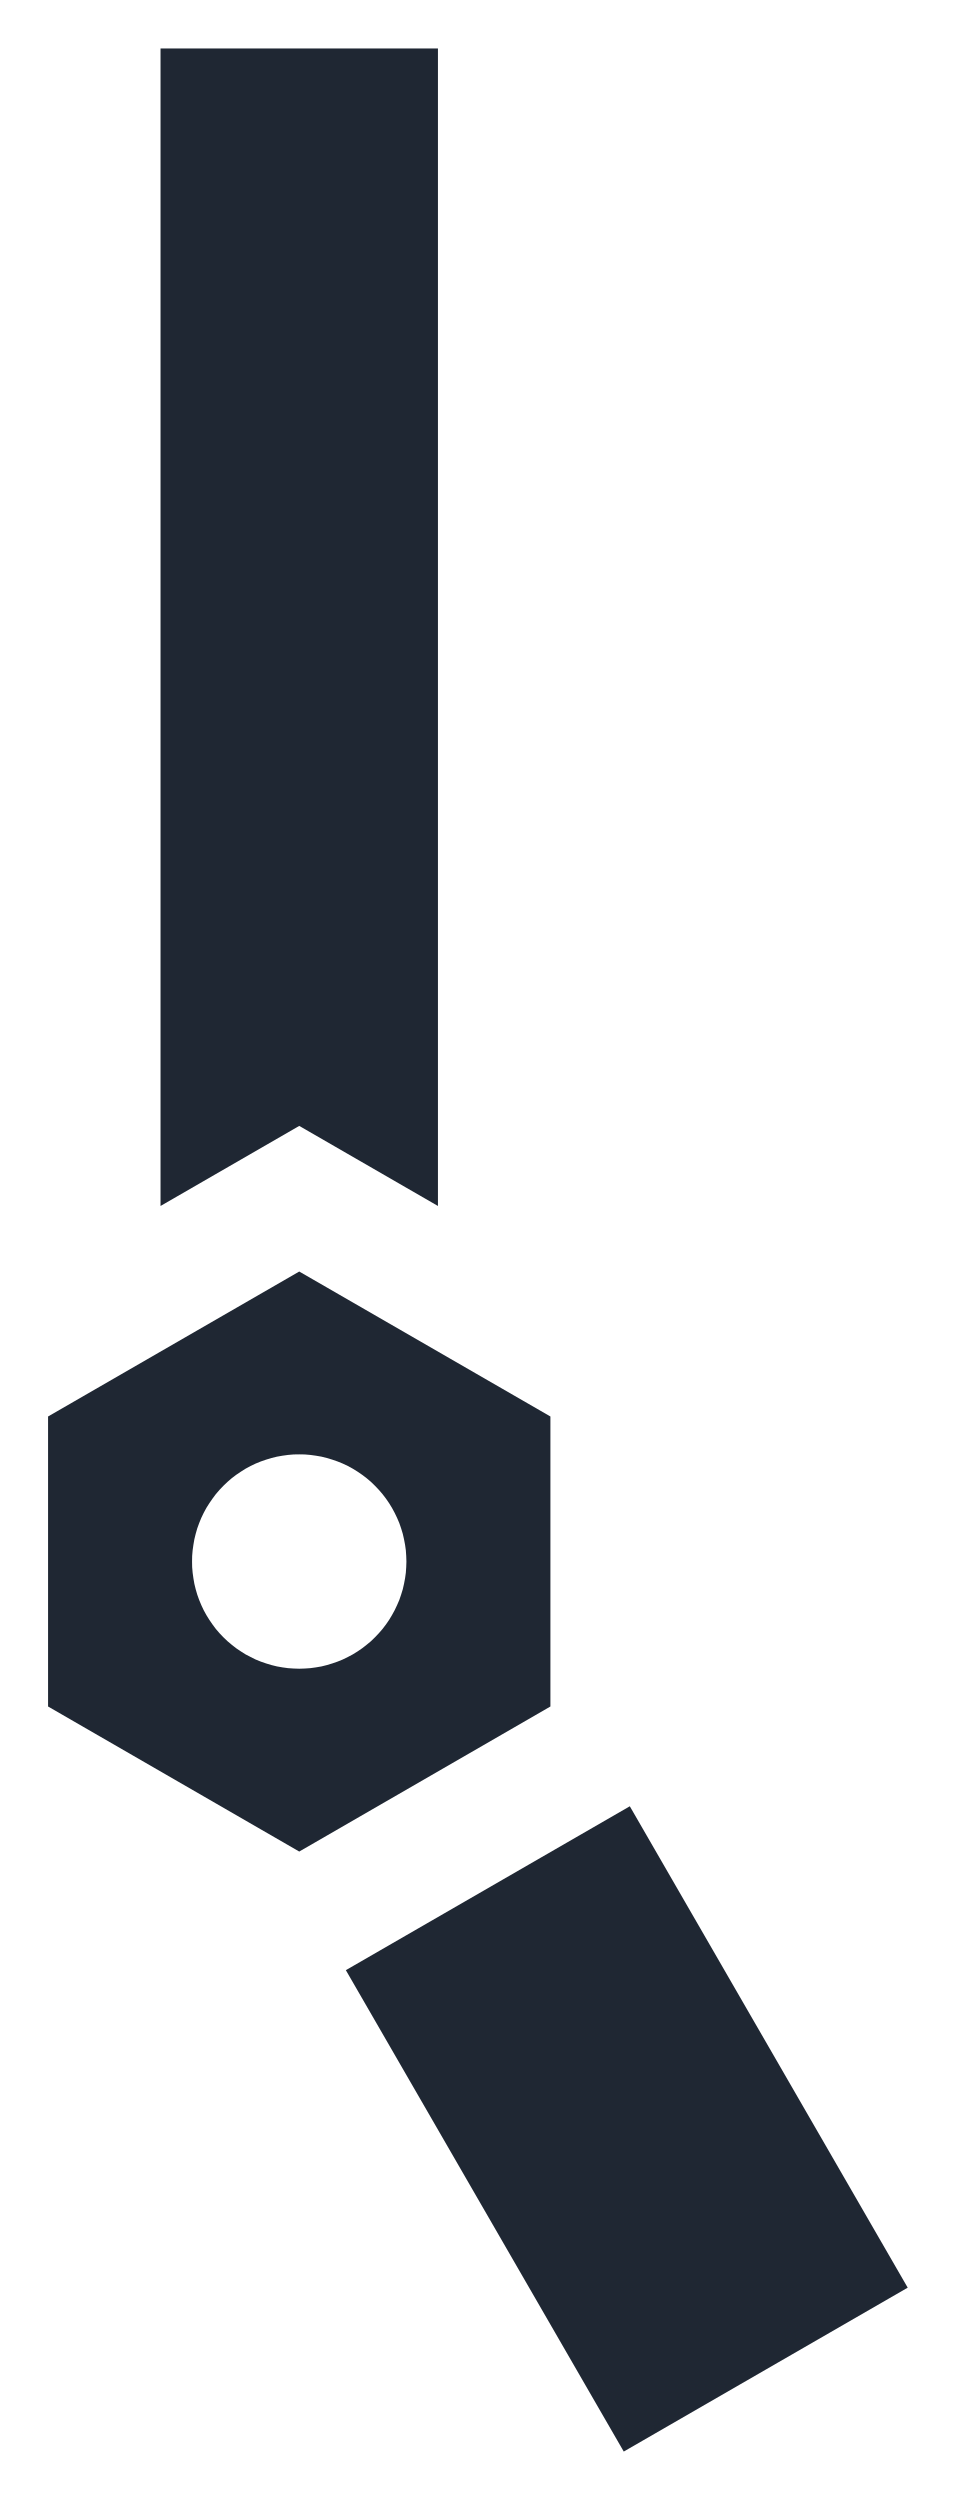
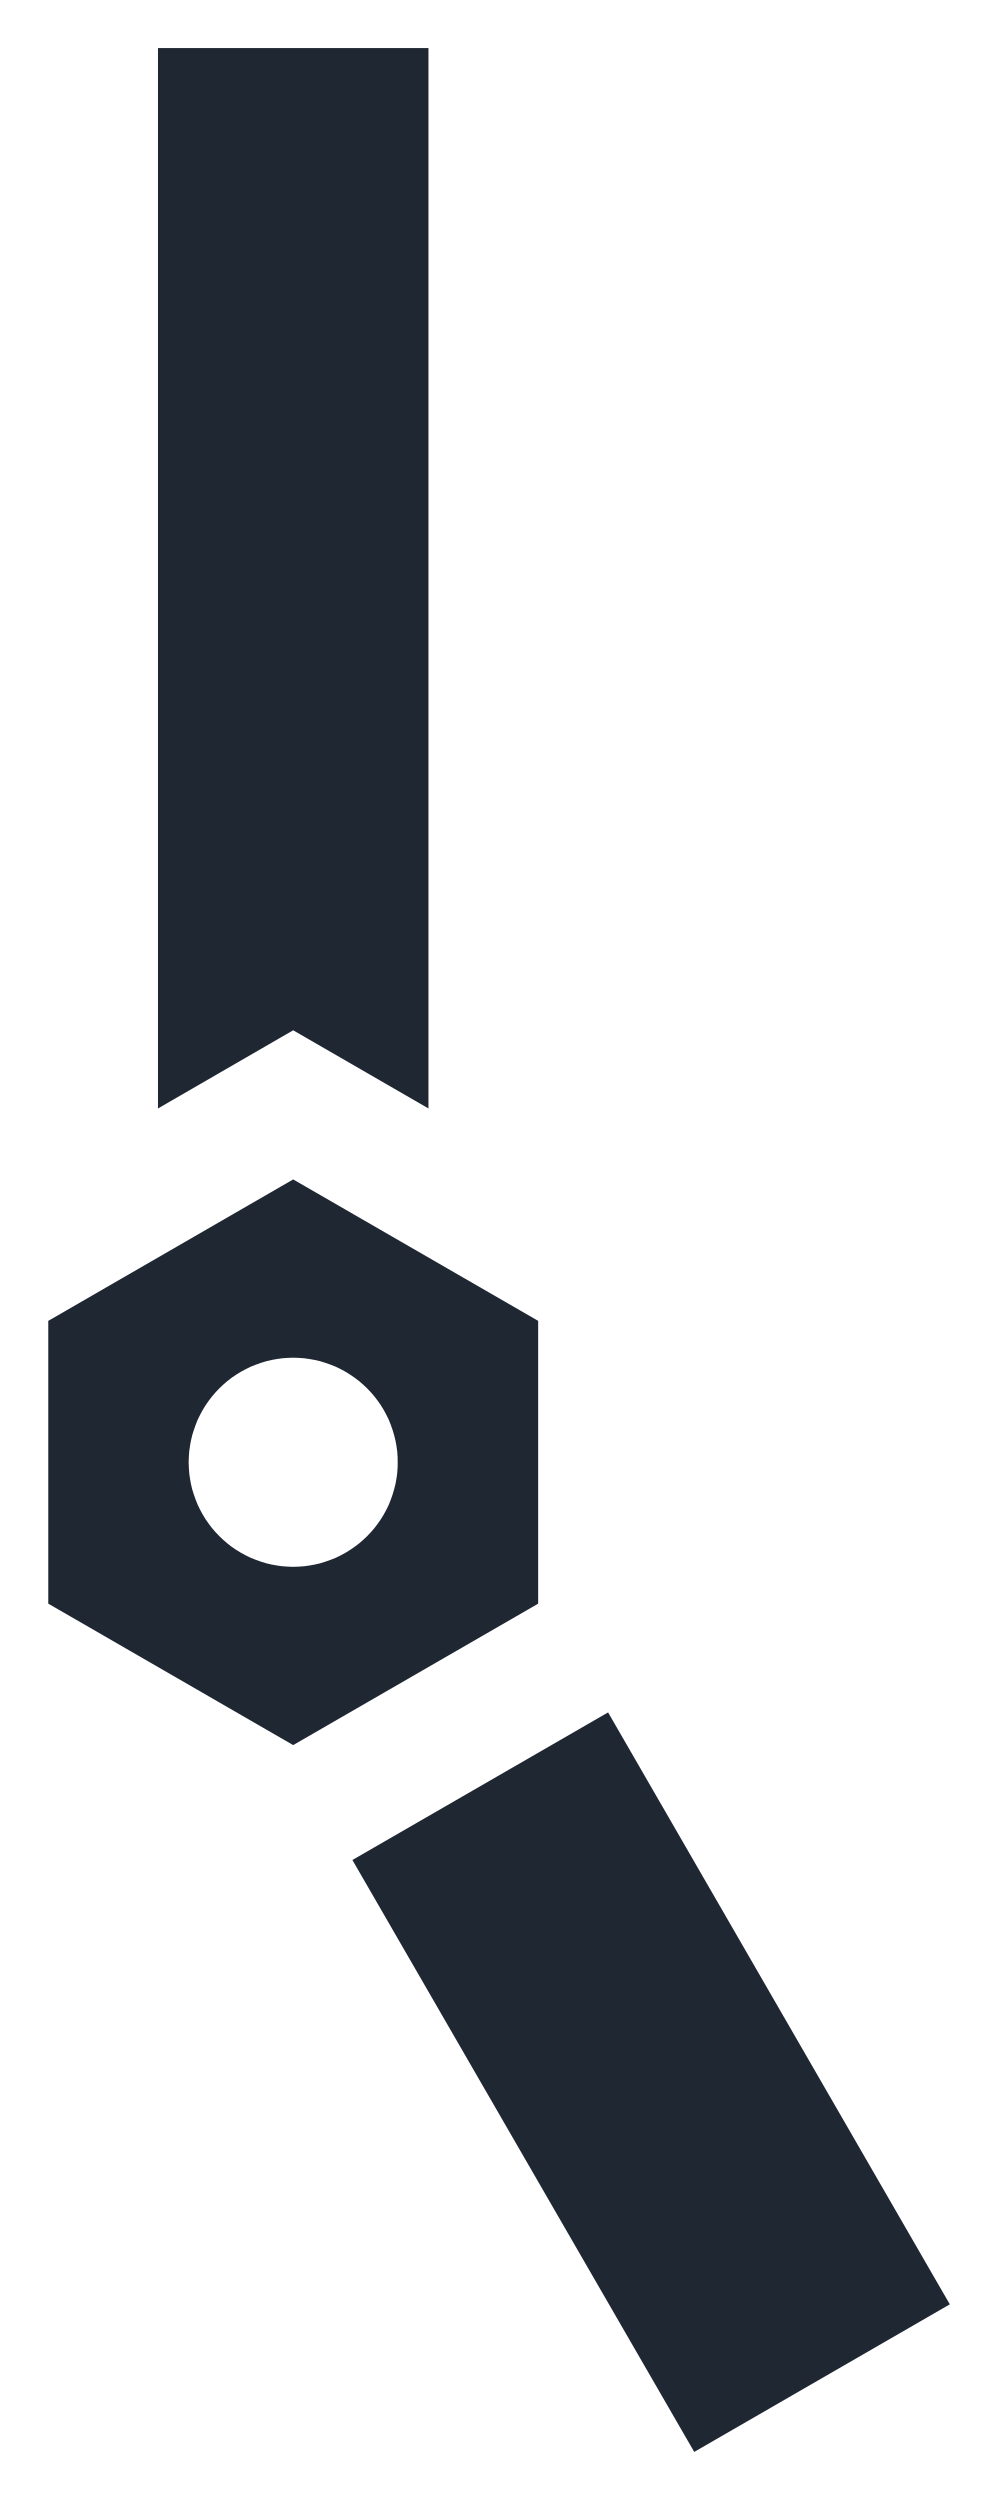
- <svg xmlns="http://www.w3.org/2000/svg" width="9.94mm" height="26.00mm" viewBox="0 0 9.943 26.000">
-   <path fill="#1F2733" fill-rule="evenodd" d="M1.67 12.542L1.67 0.5L4.556 0.5L4.556 12.542L3.113 11.709ZM6.552 18.787L9.443 23.795L6.489 25.5L3.598 20.492Z" />
-   <path fill="#1F2733" fill-rule="evenodd" d="M3.113 13.224L5.726 14.732L5.726 17.749L3.113 19.258L0.5 17.749L0.5 14.732ZM4.228 16.241L4.226 16.299L4.222 16.357L4.214 16.415L4.203 16.473L4.19 16.53L4.173 16.585L4.154 16.641L4.131 16.694L4.106 16.747L4.078 16.798L4.048 16.848L4.015 16.896L3.979 16.943L3.941 16.987L3.901 17.029L3.859 17.07L3.814 17.107L3.768 17.143L3.72 17.176L3.67 17.207L3.619 17.234L3.566 17.26L3.512 17.282L3.457 17.301L3.401 17.318L3.345 17.332L3.287 17.342L3.229 17.35L3.171 17.354L3.113 17.356L3.054 17.354L2.996 17.35L2.938 17.342L2.881 17.332L2.824 17.318L2.768 17.301L2.713 17.282L2.659 17.26L2.607 17.234L2.555 17.207L2.506 17.176L2.457 17.143L2.411 17.107L2.367 17.07L2.324 17.029L2.284 16.987L2.246 16.943L2.211 16.896L2.178 16.848L2.147 16.798L2.119 16.747L2.094 16.694L2.072 16.641L2.052 16.585L2.036 16.53L2.022 16.473L2.012 16.415L2.004 16.357L1.999 16.299L1.998 16.241L1.999 16.183L2.004 16.124L2.012 16.067L2.022 16.009L2.036 15.952L2.052 15.896L2.072 15.841L2.094 15.787L2.119 15.735L2.147 15.683L2.178 15.634L2.211 15.586L2.246 15.539L2.284 15.495L2.324 15.453L2.367 15.412L2.411 15.374L2.457 15.339L2.506 15.306L2.555 15.275L2.607 15.247L2.659 15.222L2.713 15.2L2.768 15.181L2.824 15.164L2.881 15.15L2.938 15.14L2.996 15.132L3.054 15.127L3.113 15.126L3.171 15.127L3.229 15.132L3.287 15.14L3.345 15.15L3.401 15.164L3.457 15.181L3.512 15.2L3.566 15.222L3.619 15.247L3.67 15.275L3.72 15.306L3.768 15.339L3.814 15.374L3.859 15.412L3.901 15.453L3.941 15.495L3.979 15.539L4.015 15.586L4.048 15.634L4.078 15.683L4.106 15.735L4.131 15.787L4.154 15.841L4.173 15.896L4.19 15.952L4.203 16.009L4.214 16.067L4.222 16.124L4.226 16.183Z" />
+ <svg xmlns="http://www.w3.org/2000/svg" width="10.38mm" height="26.00mm" viewBox="0 0 10.376 26.000">
+   <path fill="#1F2733" fill-rule="evenodd" d="M1.641 11.528L1.641 0.5L4.454 0.5L4.454 11.528L3.047 10.715ZM6.322 17.809L9.876 23.965L7.218 25.5L3.663 19.344Z" />
+   <path fill="#1F2733" fill-rule="evenodd" d="M3.047 12.266L5.595 13.737L5.595 16.678L3.047 18.149L0.5 16.678L0.5 13.737ZM4.134 15.208L4.133 15.264L4.129 15.321L4.121 15.378L4.111 15.434L4.097 15.489L4.081 15.543L4.062 15.597L4.041 15.65L4.016 15.701L3.989 15.751L3.959 15.8L3.927 15.846L3.892 15.892L3.855 15.935L3.816 15.976L3.775 16.015L3.732 16.052L3.686 16.087L3.639 16.119L3.591 16.149L3.541 16.176L3.49 16.201L3.437 16.222L3.383 16.241L3.329 16.258L3.273 16.271L3.217 16.281L3.161 16.289L3.104 16.293L3.047 16.295L2.991 16.293L2.934 16.289L2.877 16.281L2.821 16.271L2.766 16.258L2.711 16.241L2.658 16.222L2.605 16.201L2.554 16.176L2.504 16.149L2.455 16.119L2.408 16.087L2.363 16.052L2.32 16.015L2.279 15.976L2.24 15.935L2.203 15.892L2.168 15.846L2.136 15.8L2.106 15.751L2.079 15.701L2.054 15.65L2.033 15.597L2.014 15.543L1.997 15.489L1.984 15.434L1.974 15.378L1.966 15.321L1.962 15.264L1.96 15.208L1.962 15.151L1.966 15.094L1.974 15.037L1.984 14.982L1.997 14.926L2.014 14.872L2.033 14.818L2.054 14.765L2.079 14.714L2.106 14.664L2.136 14.615L2.168 14.569L2.203 14.523L2.24 14.48L2.279 14.439L2.32 14.4L2.363 14.363L2.408 14.328L2.455 14.296L2.504 14.266L2.554 14.239L2.605 14.214L2.658 14.193L2.711 14.174L2.766 14.157L2.821 14.144L2.877 14.134L2.934 14.126L2.991 14.122L3.047 14.12L3.104 14.122L3.161 14.126L3.217 14.134L3.273 14.144L3.329 14.157L3.383 14.174L3.437 14.193L3.49 14.214L3.541 14.239L3.591 14.266L3.639 14.296L3.686 14.328L3.732 14.363L3.775 14.4L3.816 14.439L3.855 14.48L3.892 14.523L3.927 14.569L3.959 14.615L3.989 14.664L4.016 14.714L4.041 14.765L4.062 14.818L4.081 14.872L4.097 14.926L4.111 14.982L4.121 15.037L4.129 15.094L4.133 15.151Z" />
</svg>
